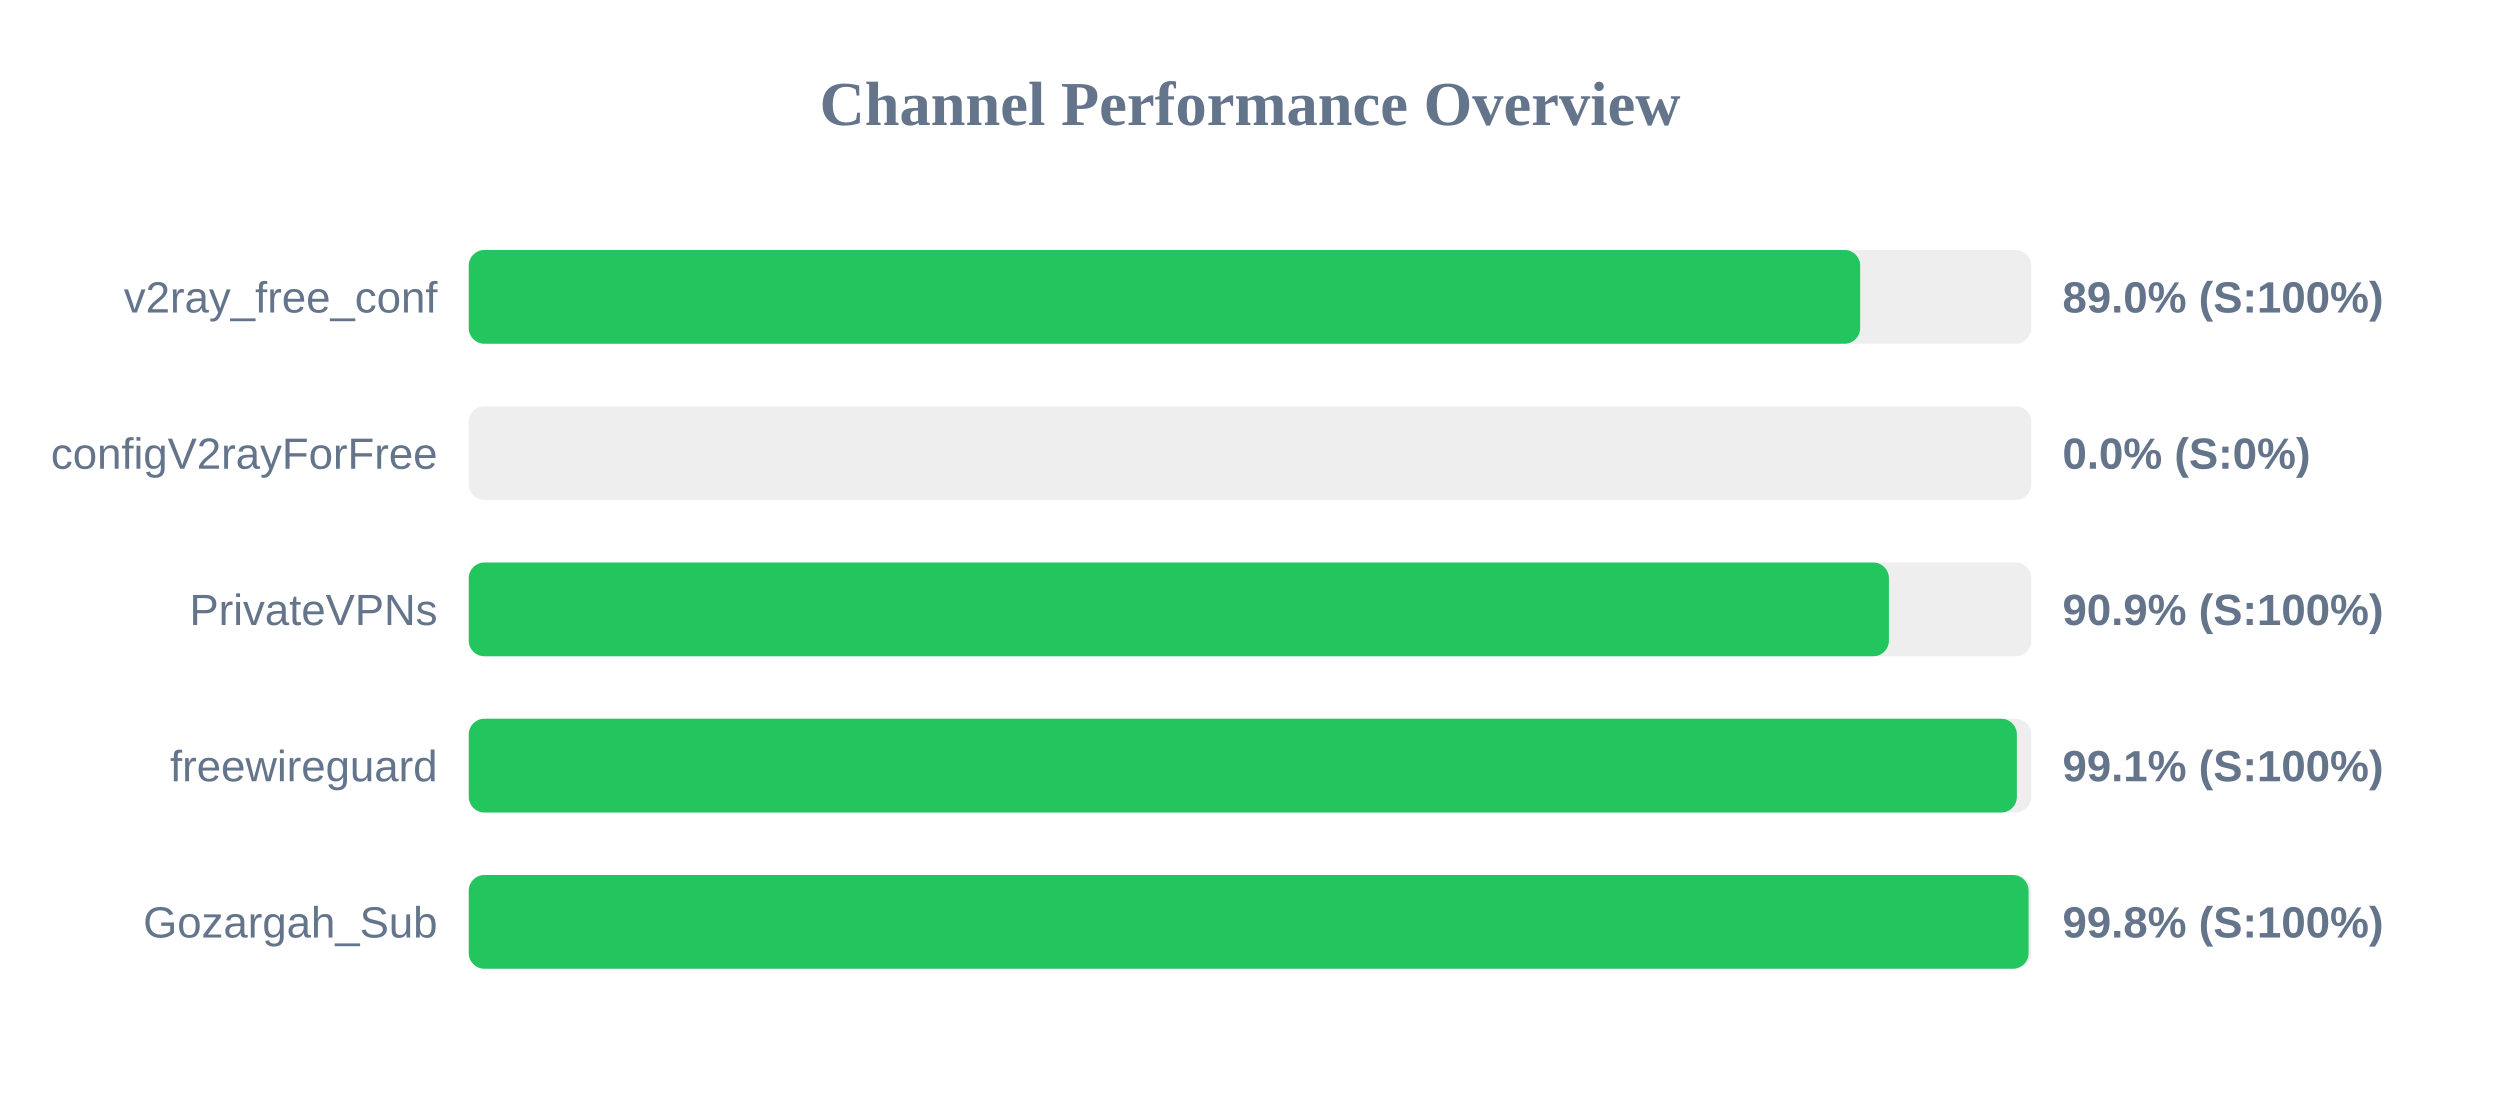
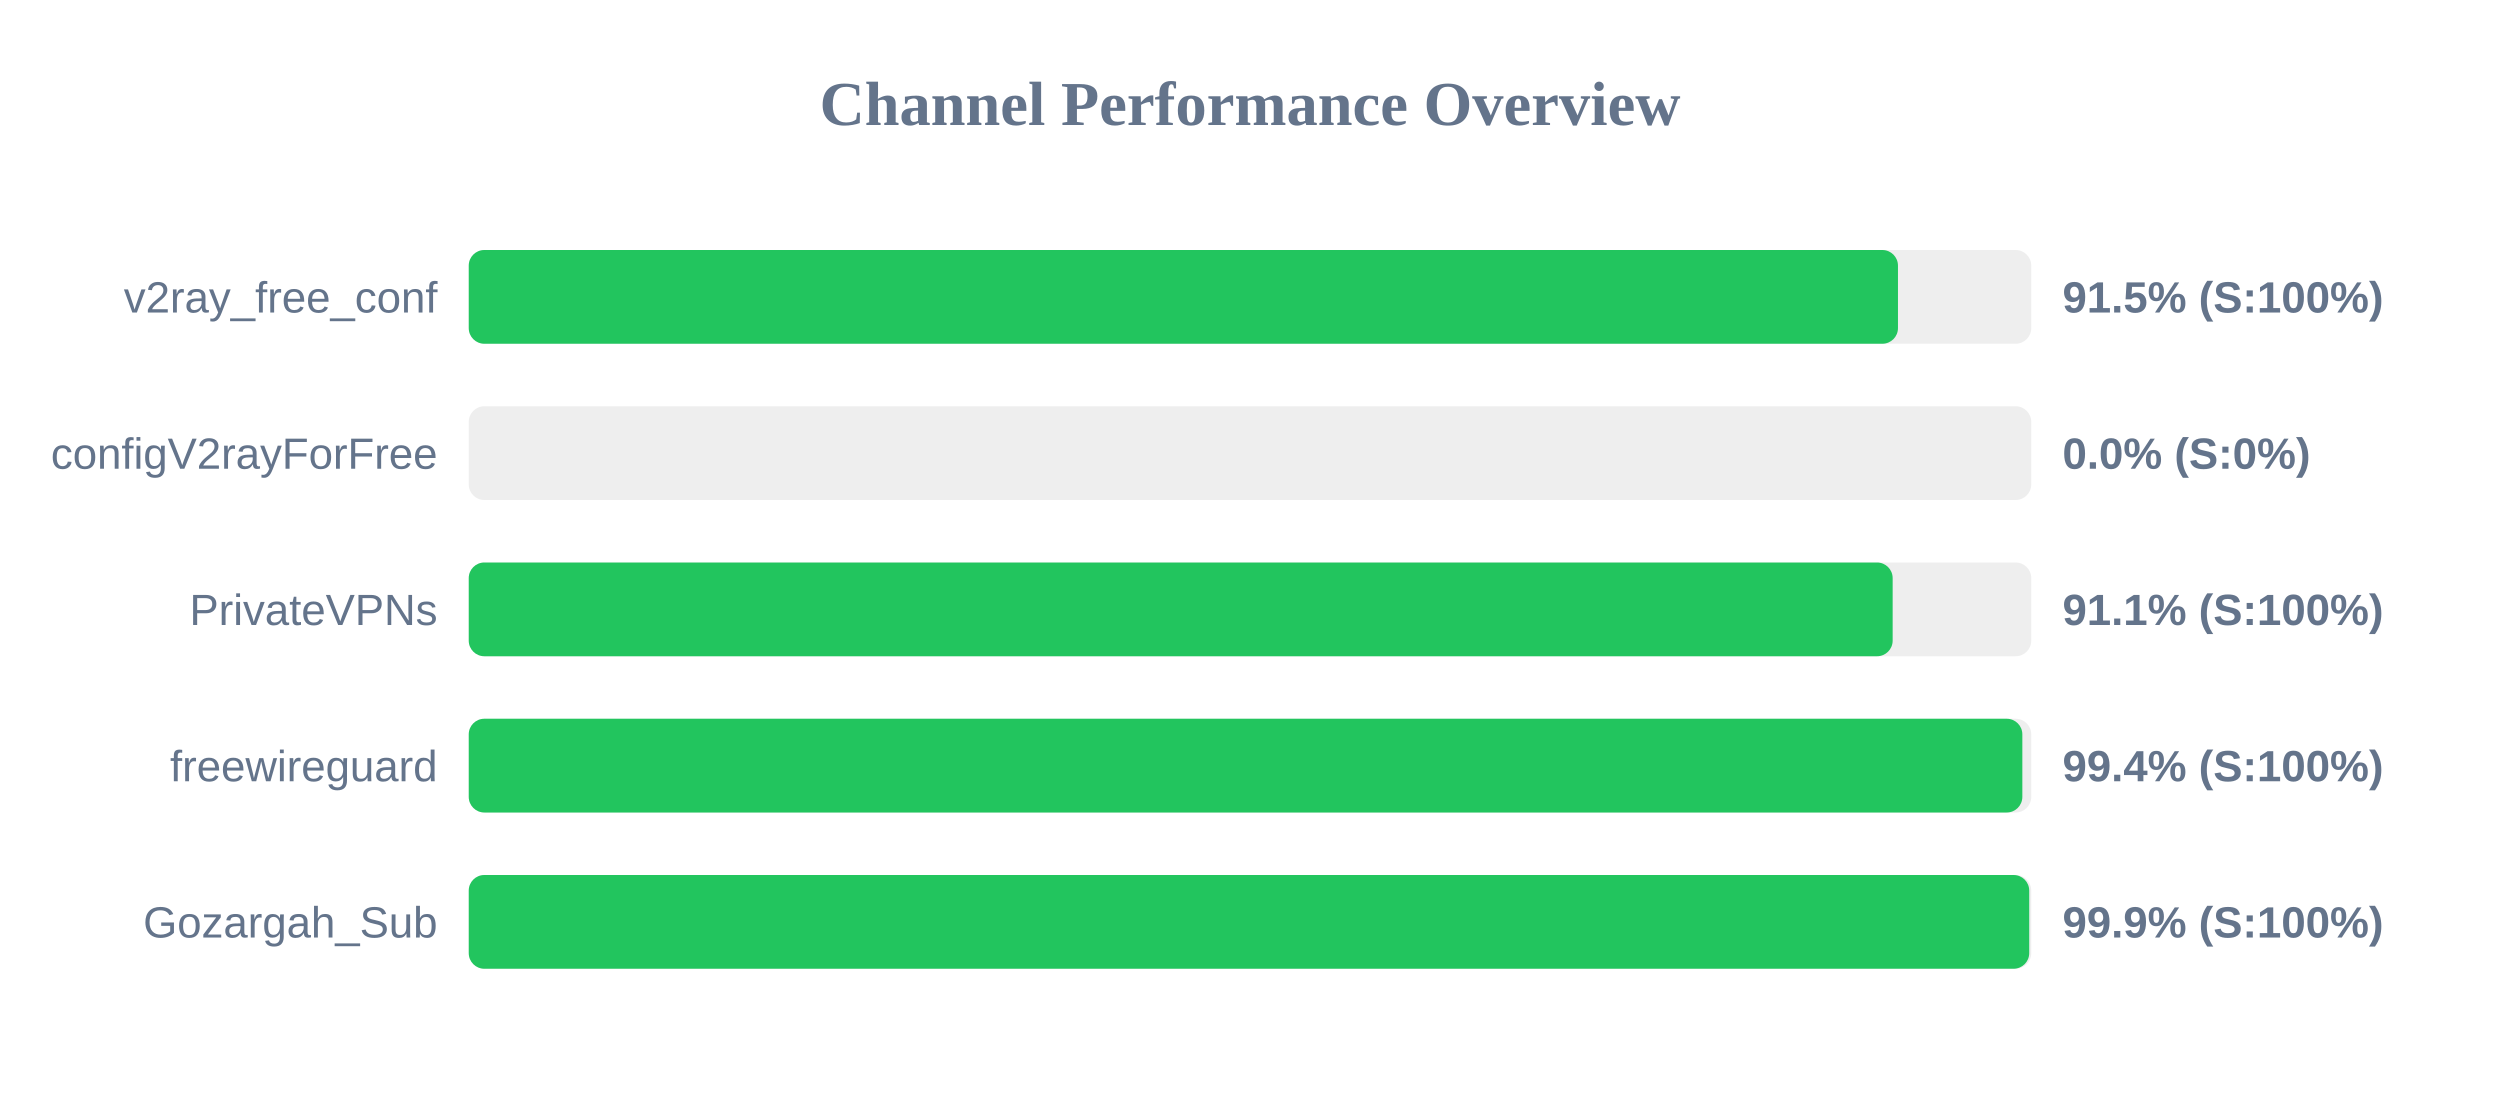
<svg xmlns="http://www.w3.org/2000/svg" width="800" height="350" version="1.1">
  <style>
        .row { font: 14px Arial; fill: #64748b; }
        .score { font: bold 14px Arial; fill: #64748b; }
    </style>
  <text x="400" y="40" text-anchor="middle" font-size="20px" font-weight="bold" fill="#64748b">Channel Performance Overview</text>
  <rect x="150" y="80" width="500" height="30" fill="#eee" rx="5" />
-   <rect x="150" y="80" width="445.25" height="30" fill="#22c55e" rx="5" />
+   <rect x="150" y="80" width="457.35" height="30" fill="#22c55e" rx="5" />
  <text x="140" y="100" text-anchor="end" class="row">v2ray_free_conf</text>
-   <text x="660" y="100" text-anchor="start" class="score">89.0% (S:100%)</text>
+   <text x="660" y="100" text-anchor="start" class="score">91.5% (S:100%)</text>
  <rect x="150" y="130" width="500" height="30" fill="#eee" rx="5" />
  <rect x="150" y="130" width="0.0" height="30" fill="#ef4444" rx="5" />
  <text x="140" y="150" text-anchor="end" class="row">configV2rayForFree</text>
  <text x="660" y="150" text-anchor="start" class="score">0.0% (S:0%)</text>
  <rect x="150" y="180" width="500" height="30" fill="#eee" rx="5" />
-   <rect x="150" y="180" width="454.45" height="30" fill="#22c55e" rx="5" />
+   <rect x="150" y="180" width="455.65" height="30" fill="#22c55e" rx="5" />
  <text x="140" y="200" text-anchor="end" class="row">PrivateVPNs</text>
-   <text x="660" y="200" text-anchor="start" class="score">90.9% (S:100%)</text>
+   <text x="660" y="200" text-anchor="start" class="score">91.1% (S:100%)</text>
  <rect x="150" y="230" width="500" height="30" fill="#eee" rx="5" />
-   <rect x="150" y="230" width="495.4" height="30" fill="#22c55e" rx="5" />
+   <rect x="150" y="230" width="497.15" height="30" fill="#22c55e" rx="5" />
  <text x="140" y="250" text-anchor="end" class="row">freewireguard</text>
-   <text x="660" y="250" text-anchor="start" class="score">99.1% (S:100%)</text>
+   <text x="660" y="250" text-anchor="start" class="score">99.4% (S:100%)</text>
  <rect x="150" y="280" width="500" height="30" fill="#eee" rx="5" />
-   <rect x="150" y="280" width="499.15" height="30" fill="#22c55e" rx="5" />
+   <rect x="150" y="280" width="499.35" height="30" fill="#22c55e" rx="5" />
  <text x="140" y="300" text-anchor="end" class="row">Gozargah_Sub</text>
-   <text x="660" y="300" text-anchor="start" class="score">99.8% (S:100%)</text>
+   <text x="660" y="300" text-anchor="start" class="score">99.9% (S:100%)</text>
</svg>
